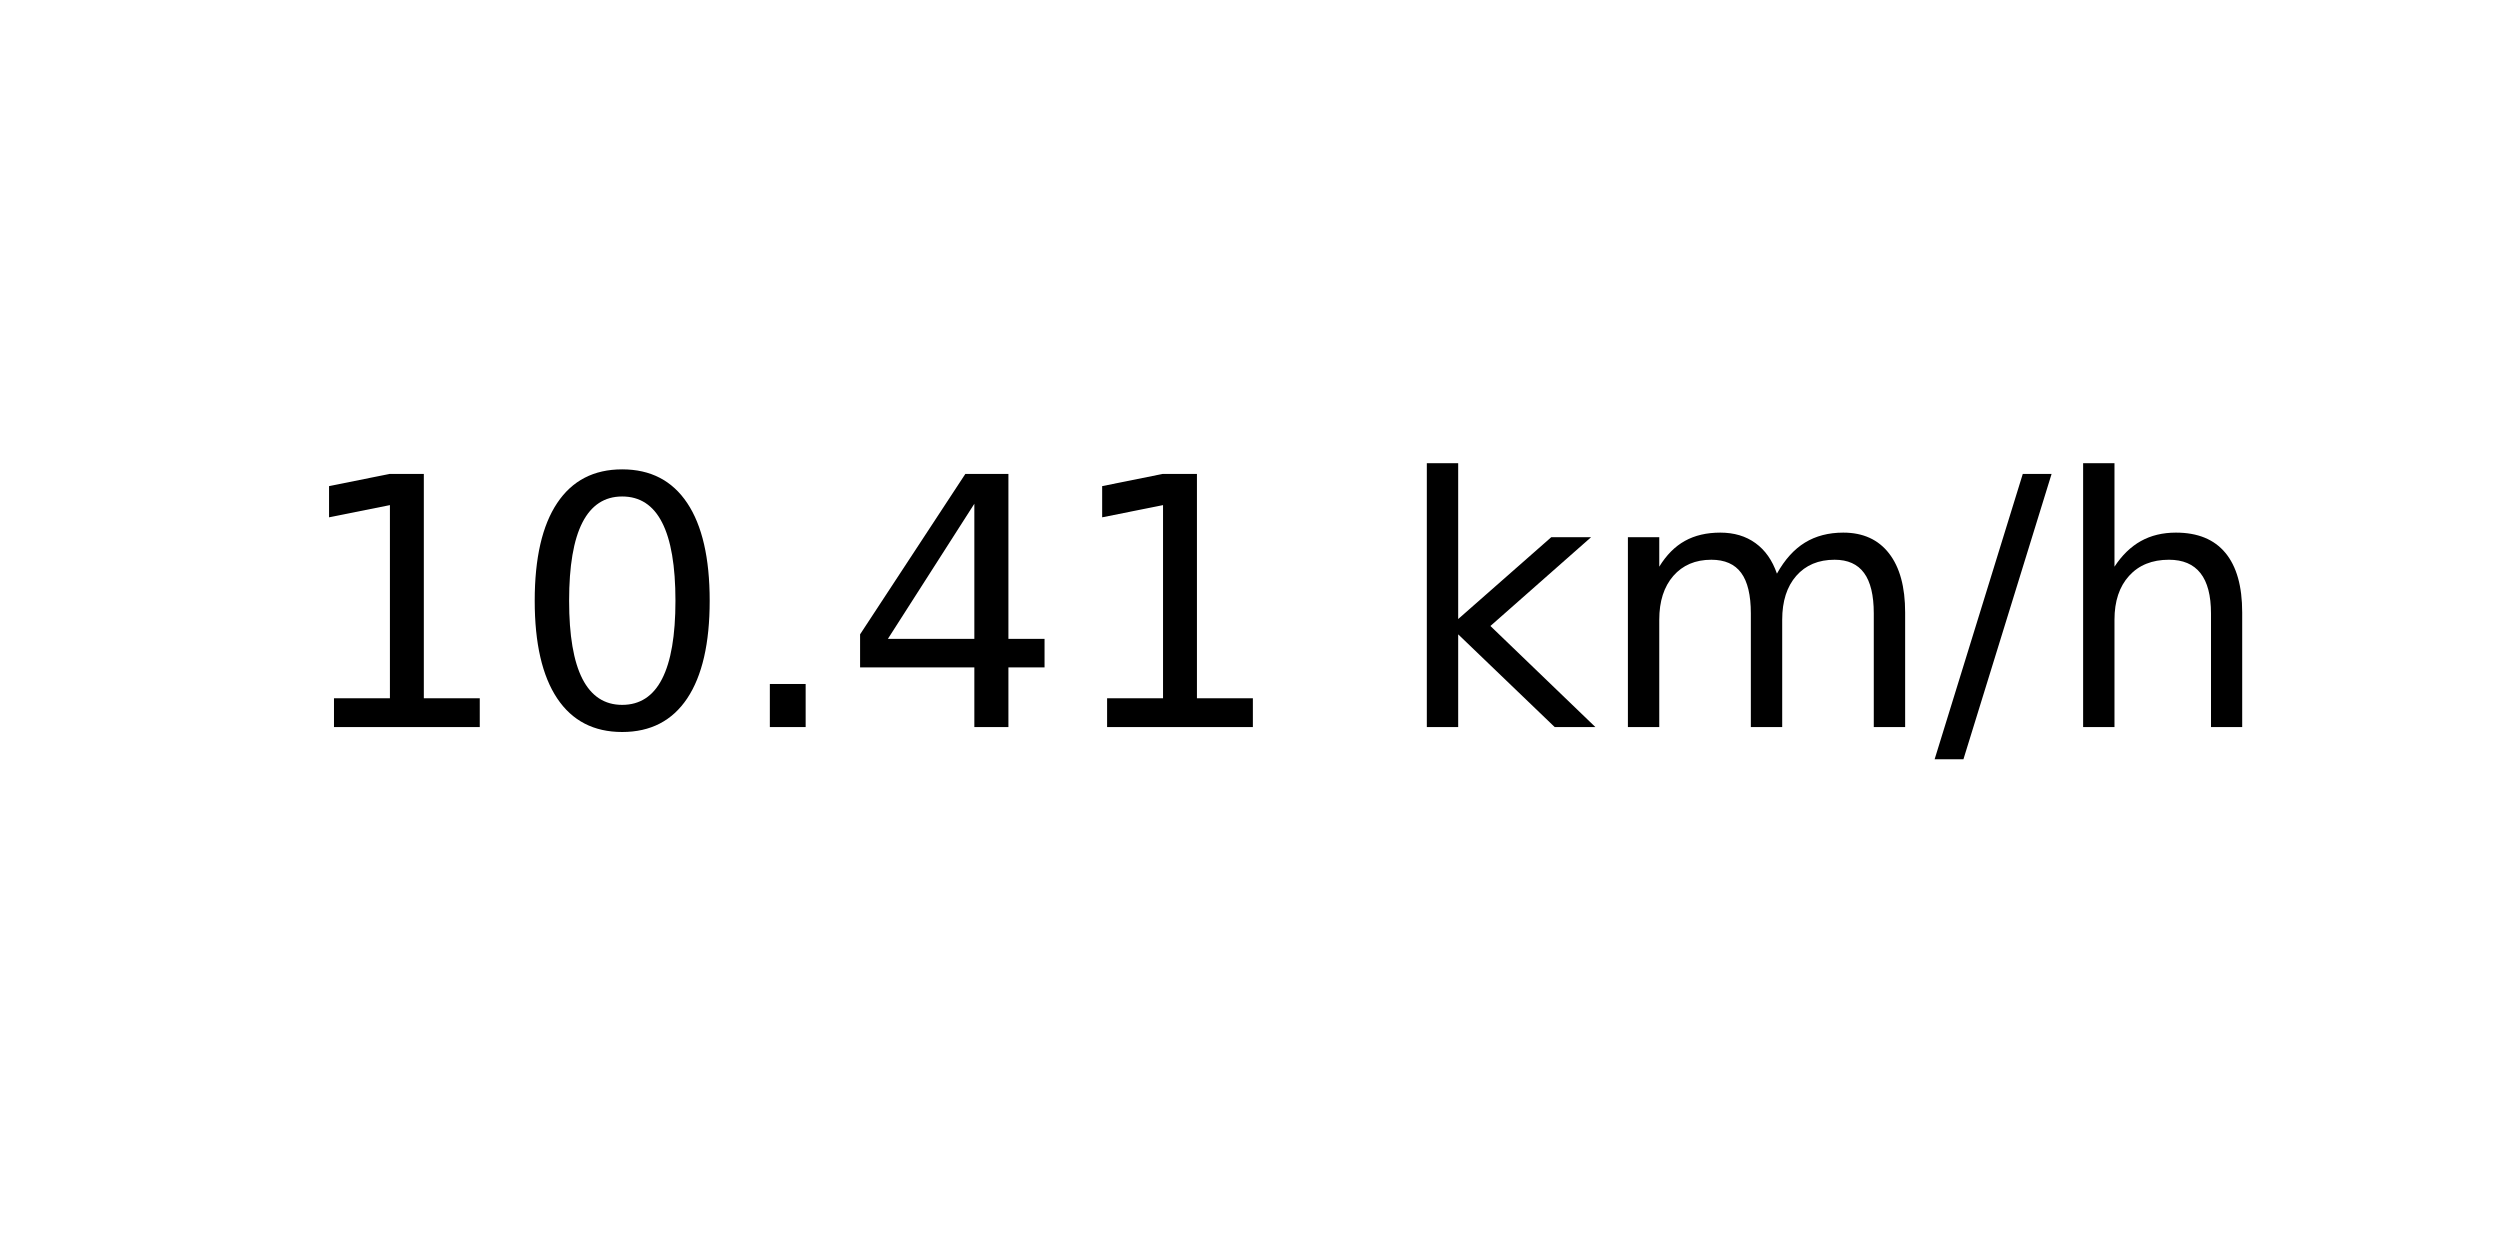
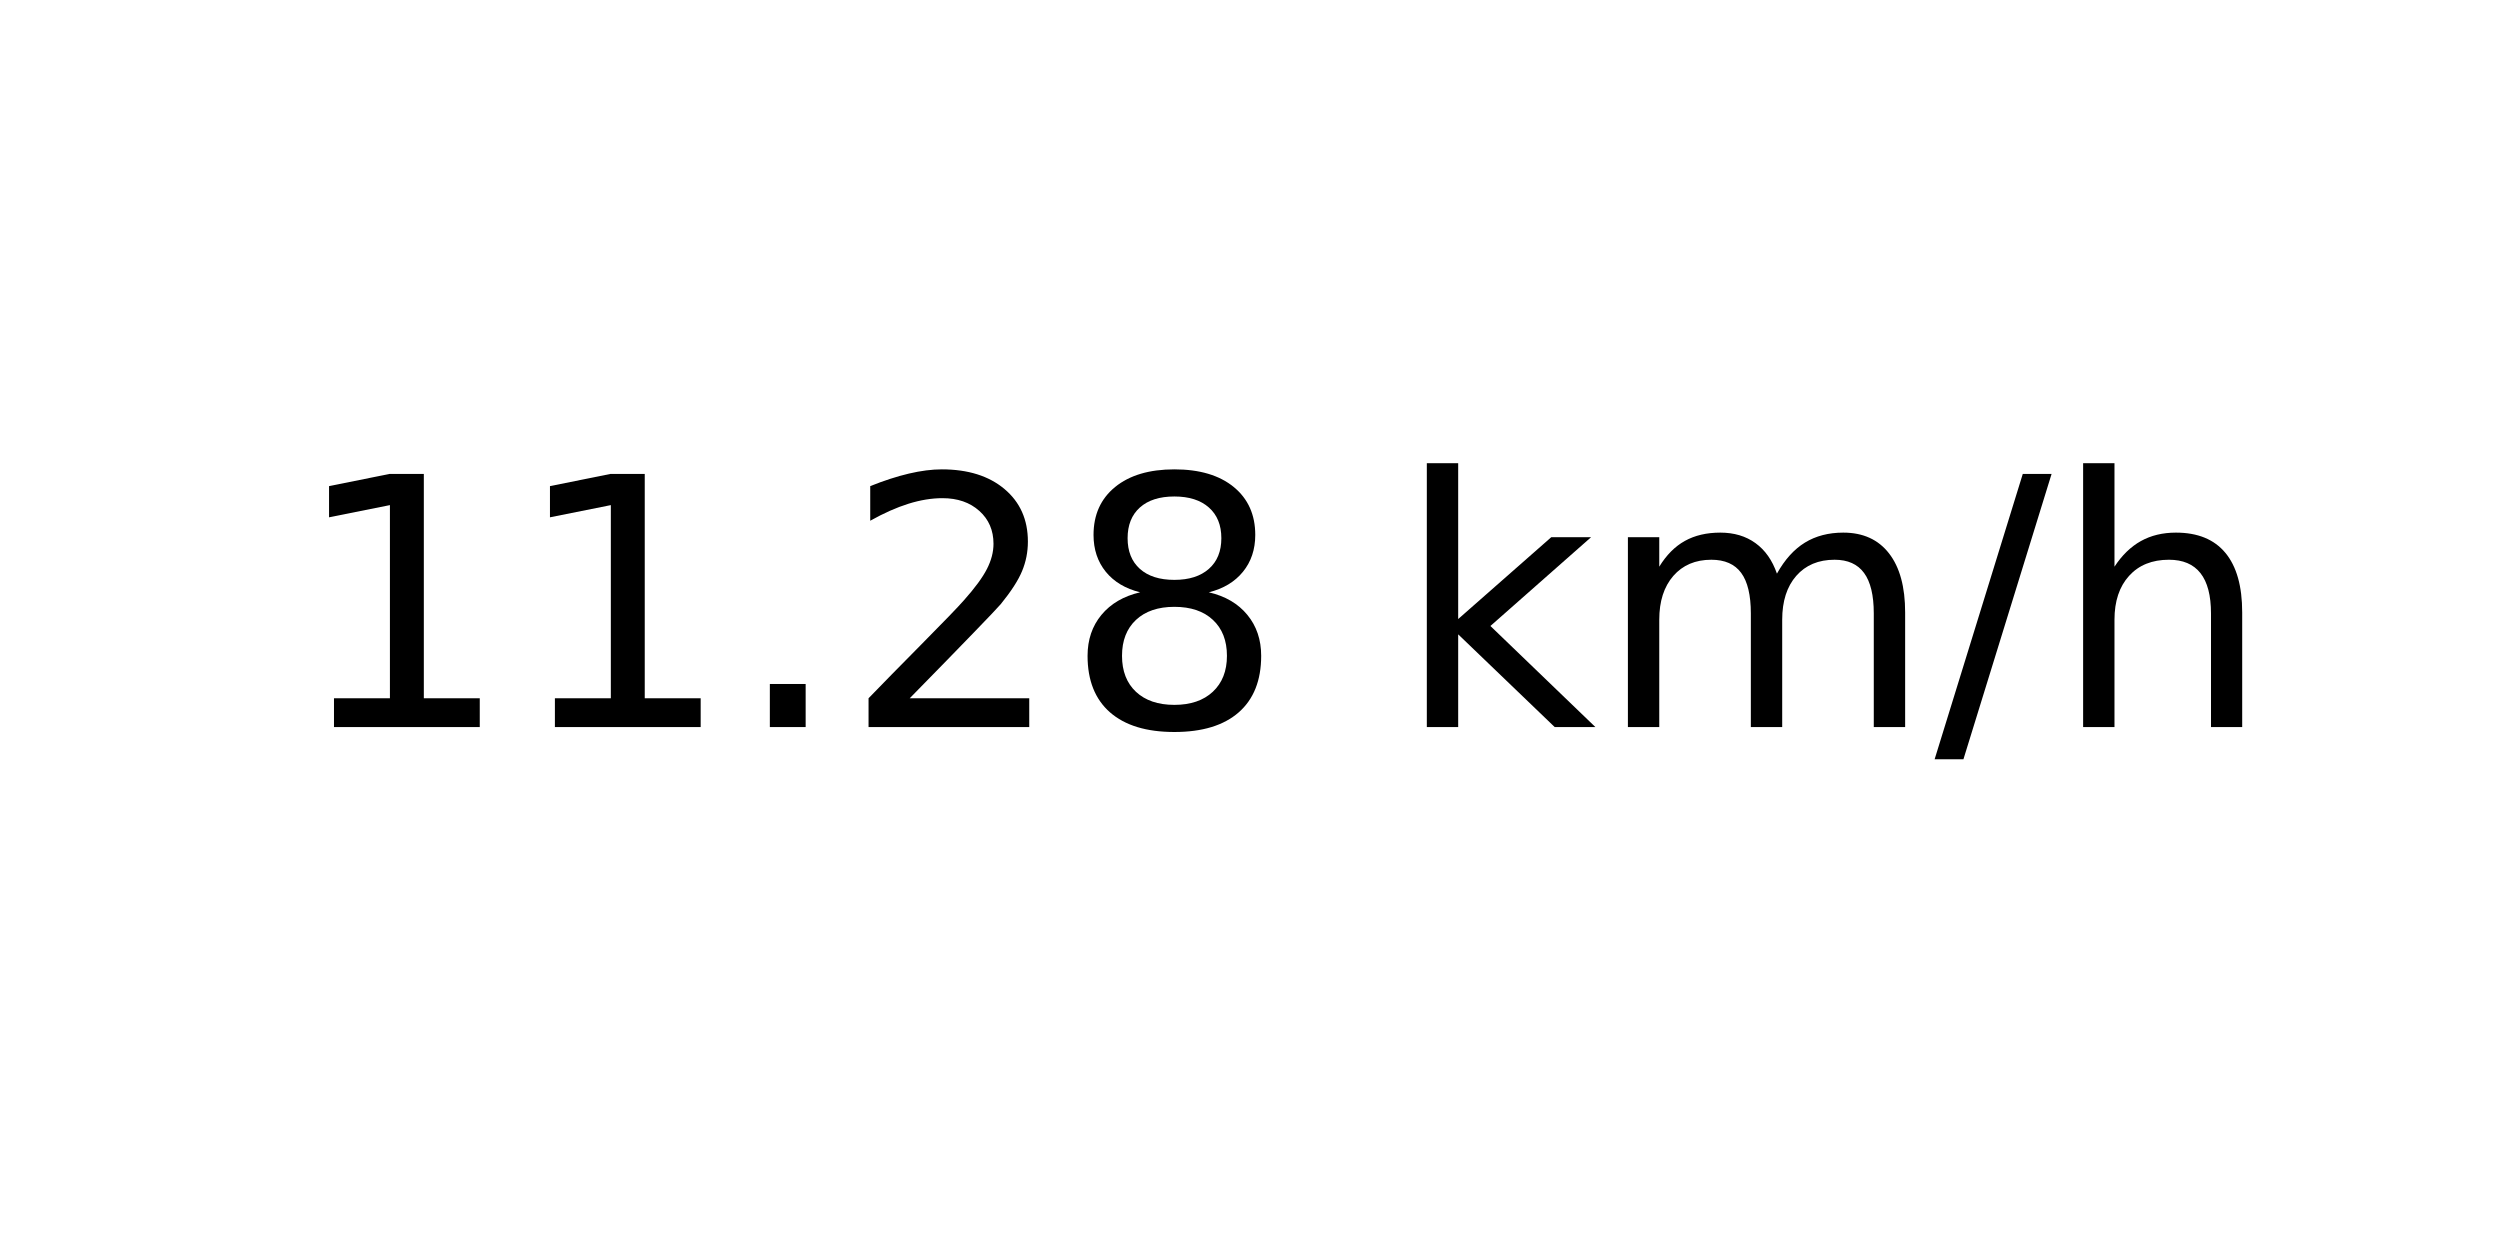
<svg xmlns="http://www.w3.org/2000/svg" xmlns:xlink="http://www.w3.org/1999/xlink" width="72pt" height="36pt" viewBox="0 0 72 36" version="1.1">
  <defs>
    <style type="text/css">*{stroke-linejoin: round; stroke-linecap: butt}</style>
  </defs>
  <g id="figure_1">
    <g id="axes_1">
      <g id="text_1">
        <g transform="translate(8.378125 20.93937) scale(0.1 -0.1)">
          <defs>
            <path id="DejaVuSans-31" d="M 794 531  L 1825 531  L 1825 4091  L 703 3866  L 703 4441  L 1819 4666  L 2450 4666  L 2450 531  L 3481 531  L 3481 0  L 794 0  L 794 531  z " transform="scale(0.015625)" />
-             <path id="DejaVuSans-30" d="M 2034 4250  Q 1547 4250 1301 3770  Q 1056 3291 1056 2328  Q 1056 1369 1301 889  Q 1547 409 2034 409  Q 2525 409 2770 889  Q 3016 1369 3016 2328  Q 3016 3291 2770 3770  Q 2525 4250 2034 4250  z M 2034 4750  Q 2819 4750 3233 4129  Q 3647 3509 3647 2328  Q 3647 1150 3233 529  Q 2819 -91 2034 -91  Q 1250 -91 836 529  Q 422 1150 422 2328  Q 422 3509 836 4129  Q 1250 4750 2034 4750  z " transform="scale(0.015625)" />
            <path id="DejaVuSans-2e" d="M 684 794  L 1344 794  L 1344 0  L 684 0  L 684 794  z " transform="scale(0.015625)" />
-             <path id="DejaVuSans-34" d="M 2419 4116  L 825 1625  L 2419 1625  L 2419 4116  z M 2253 4666  L 3047 4666  L 3047 1625  L 3713 1625  L 3713 1100  L 3047 1100  L 3047 0  L 2419 0  L 2419 1100  L 313 1100  L 313 1709  L 2253 4666  z " transform="scale(0.015625)" />
+             <path id="DejaVuSans-32" d="M 1228 531  L 3431 531  L 3431 0  L 469 0  L 469 531  Q 828 903 1448 1529  Q 2069 2156 2228 2338  Q 2531 2678 2651 2914  Q 2772 3150 2772 3378  Q 2772 3750 2511 3984  Q 2250 4219 1831 4219  Q 1534 4219 1204 4116  Q 875 4013 500 3803  L 500 4441  Q 881 4594 1212 4672  Q 1544 4750 1819 4750  Q 2544 4750 2975 4387  Q 3406 4025 3406 3419  Q 3406 3131 3298 2873  Q 3191 2616 2906 2266  Q 2828 2175 2409 1742  Q 1991 1309 1228 531  z " transform="scale(0.015625)" />
+             <path id="DejaVuSans-38" d="M 2034 2216  Q 1584 2216 1326 1975  Q 1069 1734 1069 1313  Q 1069 891 1326 650  Q 1584 409 2034 409  Q 2484 409 2743 651  Q 3003 894 3003 1313  Q 3003 1734 2745 1975  Q 2488 2216 2034 2216  z M 1403 2484  Q 997 2584 770 2862  Q 544 3141 544 3541  Q 544 4100 942 4425  Q 1341 4750 2034 4750  Q 2731 4750 3128 4425  Q 3525 4100 3525 3541  Q 3525 3141 3298 2862  Q 3072 2584 2669 2484  Q 3125 2378 3379 2068  Q 3634 1759 3634 1313  Q 3634 634 3220 271  Q 2806 -91 2034 -91  Q 1263 -91 848 271  Q 434 634 434 1313  Q 434 1759 690 2068  Q 947 2378 1403 2484  z M 1172 3481  Q 1172 3119 1398 2916  Q 1625 2713 2034 2713  Q 2441 2713 2670 2916  Q 2900 3119 2900 3481  Q 2900 3844 2670 4047  Q 2441 4250 2034 4250  Q 1625 4250 1398 4047  Q 1172 3844 1172 3481  z " transform="scale(0.015625)" />
            <path id="DejaVuSans-20" transform="scale(0.015625)" />
            <path id="DejaVuSans-6b" d="M 581 4863  L 1159 4863  L 1159 1991  L 2875 3500  L 3609 3500  L 1753 1863  L 3688 0  L 2938 0  L 1159 1709  L 1159 0  L 581 0  L 581 4863  z " transform="scale(0.015625)" />
            <path id="DejaVuSans-6d" d="M 3328 2828  Q 3544 3216 3844 3400  Q 4144 3584 4550 3584  Q 5097 3584 5394 3201  Q 5691 2819 5691 2113  L 5691 0  L 5113 0  L 5113 2094  Q 5113 2597 4934 2840  Q 4756 3084 4391 3084  Q 3944 3084 3684 2787  Q 3425 2491 3425 1978  L 3425 0  L 2847 0  L 2847 2094  Q 2847 2600 2669 2842  Q 2491 3084 2119 3084  Q 1678 3084 1418 2786  Q 1159 2488 1159 1978  L 1159 0  L 581 0  L 581 3500  L 1159 3500  L 1159 2956  Q 1356 3278 1631 3431  Q 1906 3584 2284 3584  Q 2666 3584 2933 3390  Q 3200 3197 3328 2828  z " transform="scale(0.015625)" />
            <path id="DejaVuSans-2f" d="M 1625 4666  L 2156 4666  L 531 -594  L 0 -594  L 1625 4666  z " transform="scale(0.015625)" />
            <path id="DejaVuSans-68" d="M 3513 2113  L 3513 0  L 2938 0  L 2938 2094  Q 2938 2591 2744 2837  Q 2550 3084 2163 3084  Q 1697 3084 1428 2787  Q 1159 2491 1159 1978  L 1159 0  L 581 0  L 581 4863  L 1159 4863  L 1159 2956  Q 1366 3272 1645 3428  Q 1925 3584 2291 3584  Q 2894 3584 3203 3211  Q 3513 2838 3513 2113  z " transform="scale(0.015625)" />
          </defs>
          <use xlink:href="#DejaVuSans-31" />
-           <use xlink:href="#DejaVuSans-30" x="63.623" />
+           <use xlink:href="#DejaVuSans-31" x="63.623" />
          <use xlink:href="#DejaVuSans-2e" x="127.246" />
-           <use xlink:href="#DejaVuSans-34" x="159.033" />
-           <use xlink:href="#DejaVuSans-31" x="222.656" />
+           <use xlink:href="#DejaVuSans-32" x="159.033" />
+           <use xlink:href="#DejaVuSans-38" x="222.656" />
          <use xlink:href="#DejaVuSans-20" x="286.279" />
          <use xlink:href="#DejaVuSans-6b" x="318.066" />
          <use xlink:href="#DejaVuSans-6d" x="375.977" />
          <use xlink:href="#DejaVuSans-2f" x="473.389" />
          <use xlink:href="#DejaVuSans-68" x="507.08" />
        </g>
      </g>
    </g>
  </g>
</svg>
